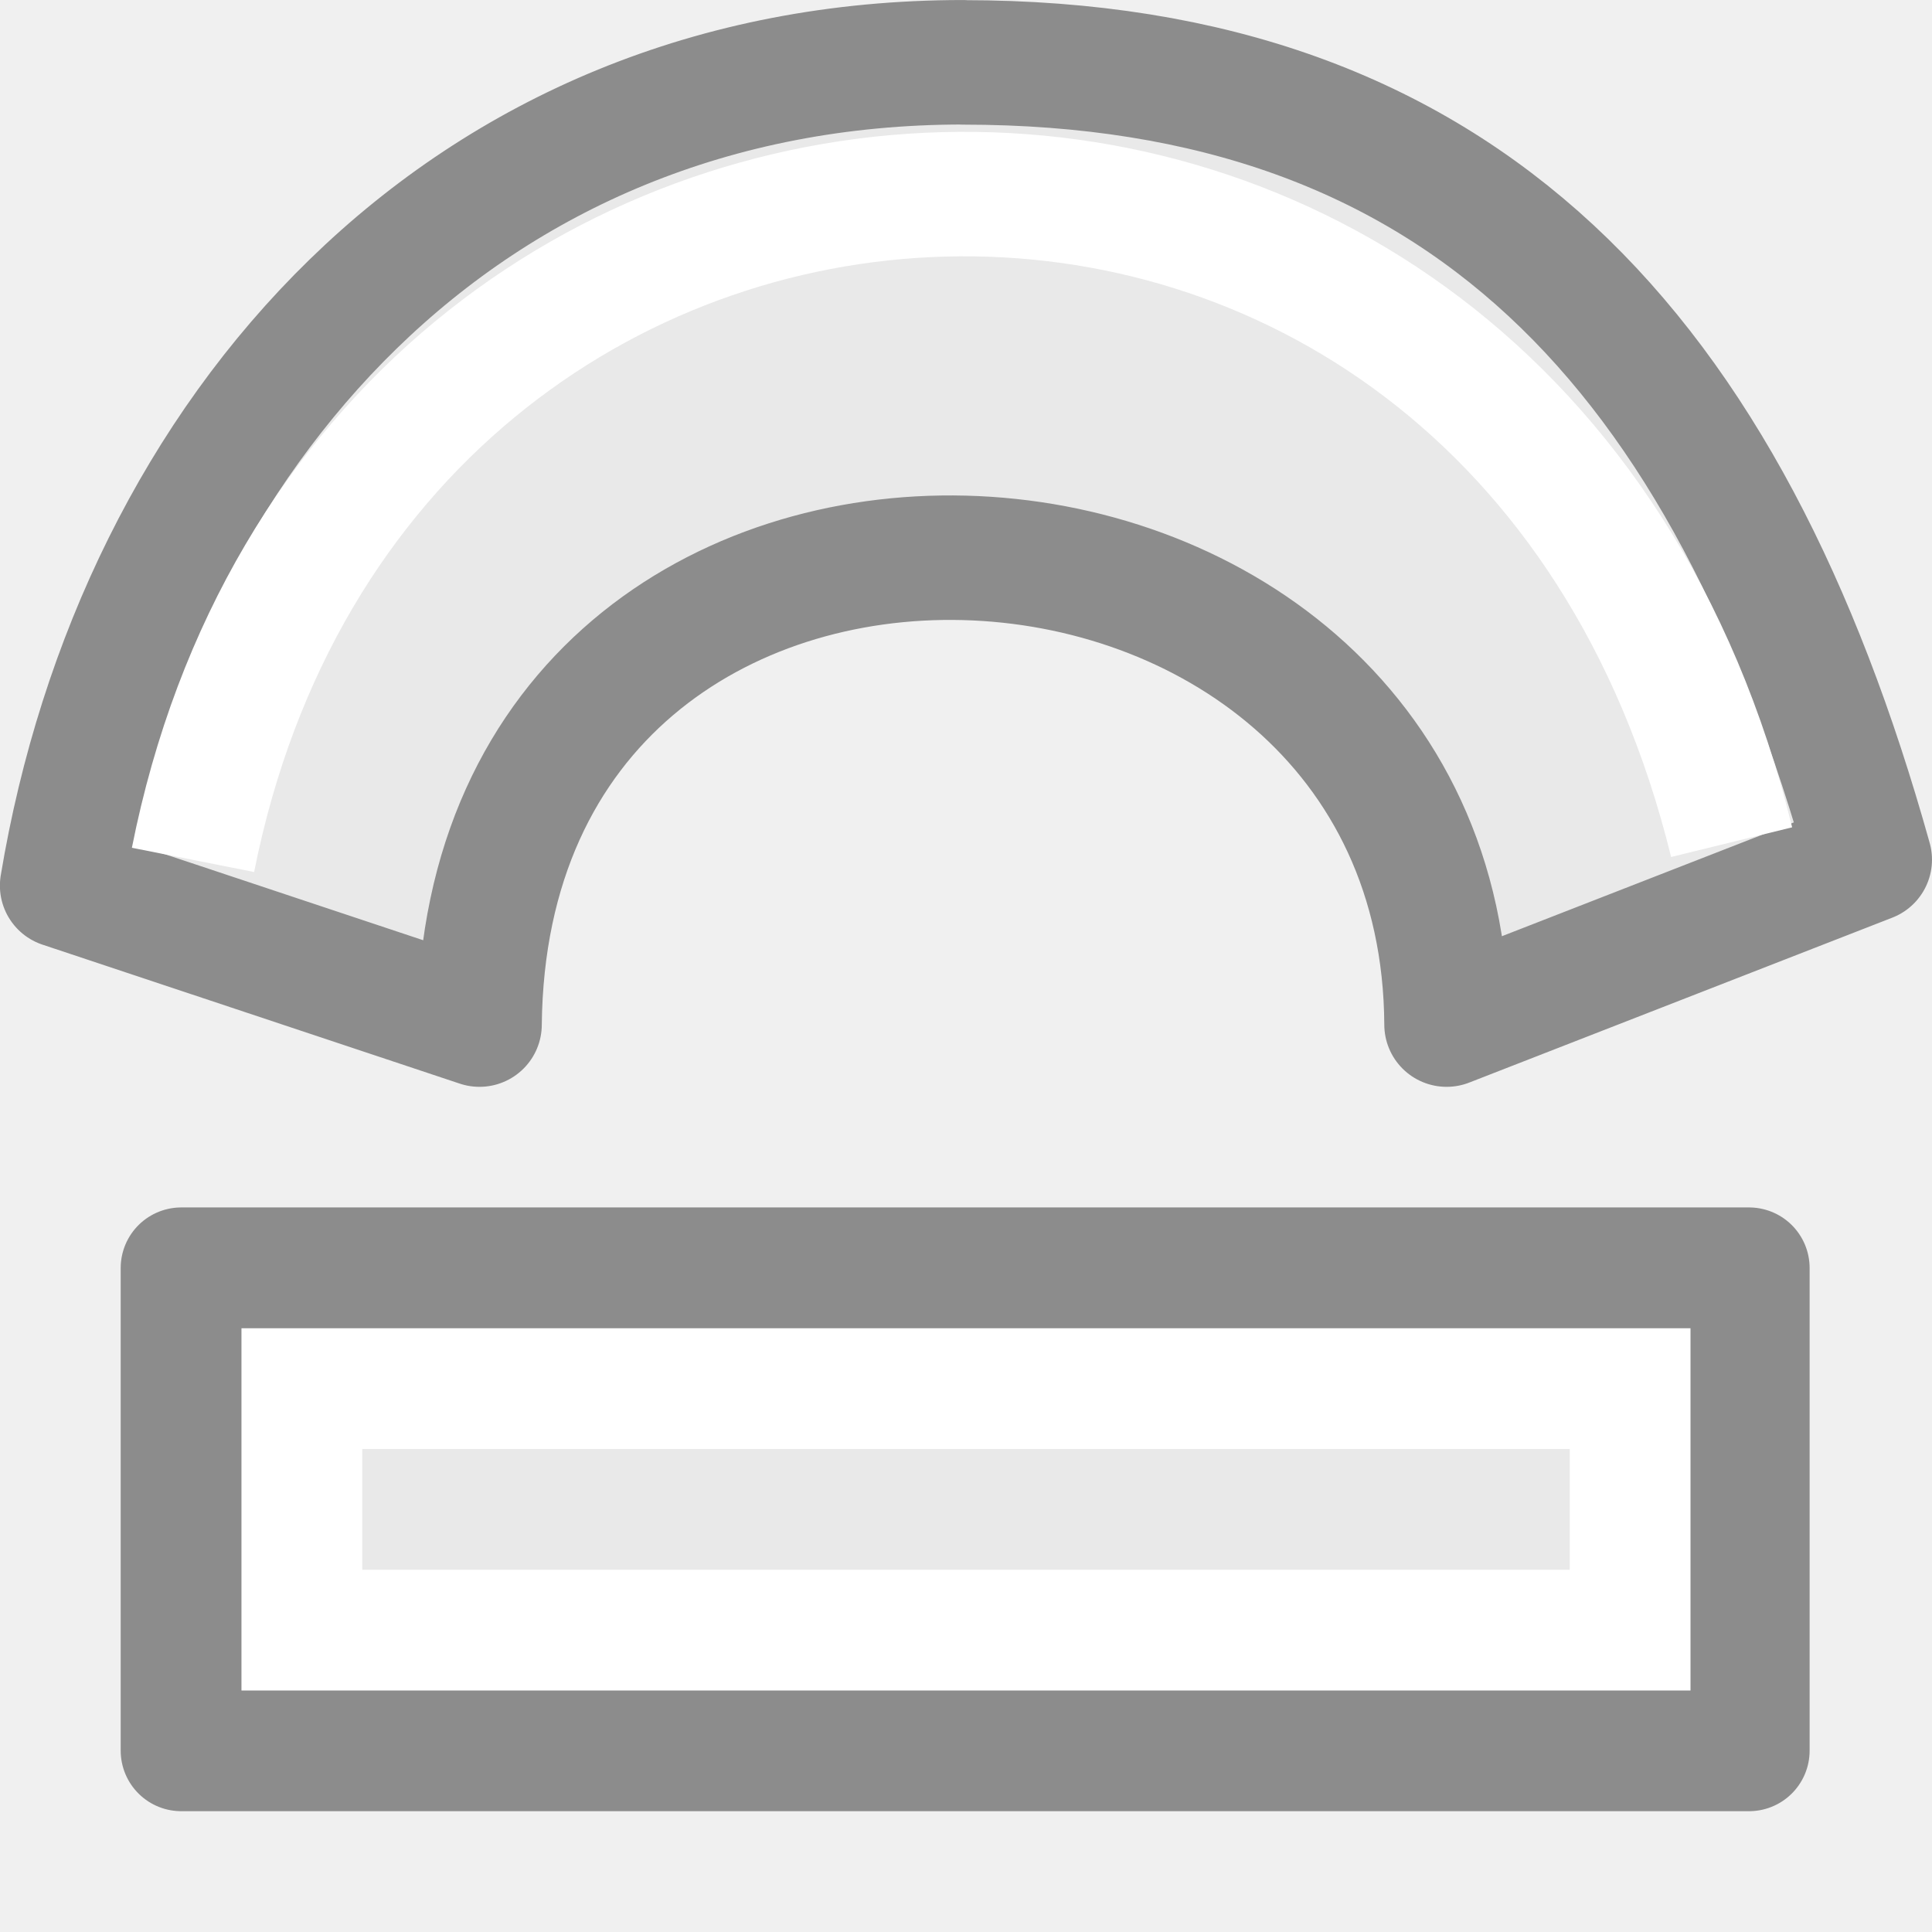
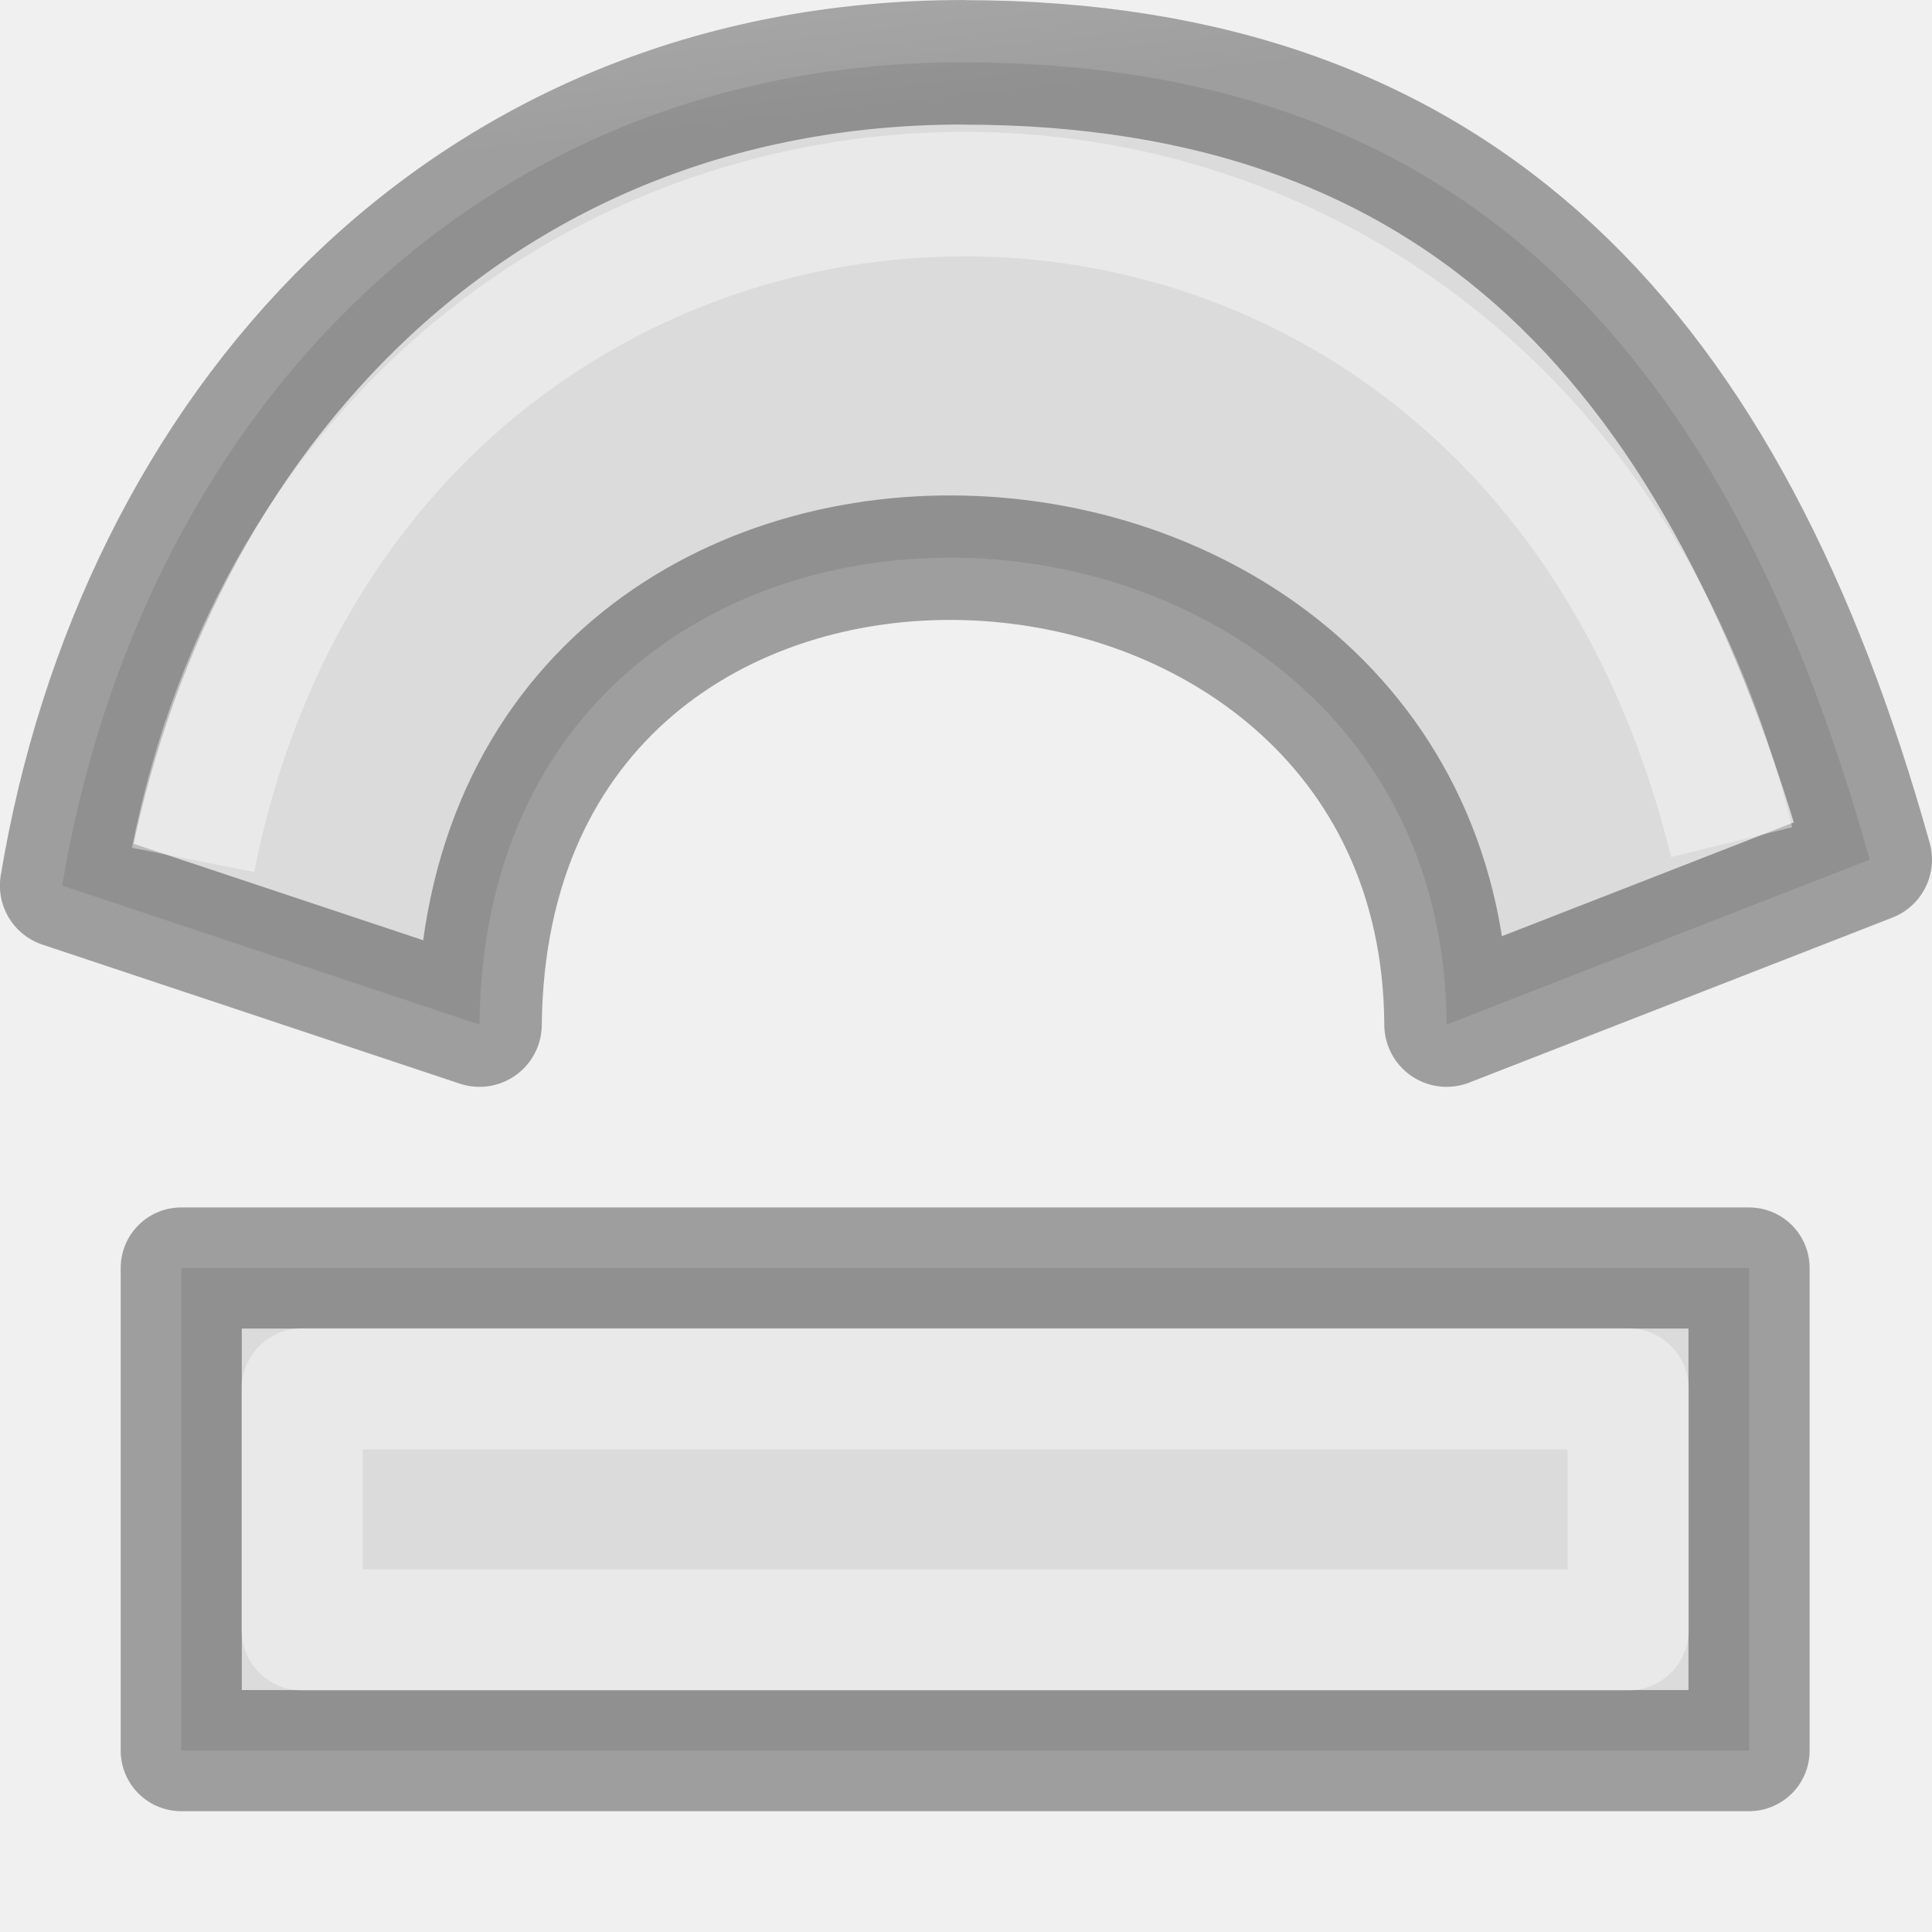
- <svg xmlns="http://www.w3.org/2000/svg" viewBox="0 0 16 16">/&gt;<g stroke-width="1.031" transform="matrix(1.001043 0 0 .9999367 -.032334 -3.983003)">
-     <path d="m8 4.499c-4.142 0-6.829 3.065-7.453 6.819l3.452 1.151c.053-5.358 7.976-4.95 8.001 0l3.5-1.366c-1.175-4.209-3.358-6.603-7.501-6.603z" fill="#e9e9e9" stroke="#8c8c8c" stroke-linejoin="round" />
-     <path d="m1.629 11.105c1.41-7.103 10.913-7.547 12.729-.147" fill="none" stroke="#fff" />
+ <svg xmlns="http://www.w3.org/2000/svg" xmlns:xlink="http://www.w3.org/1999/xlink" viewBox="0 0 16 16">
+   <linearGradient id="a" gradientUnits="userSpaceOnUse" x1="8" x2="8.227" xlink:href="#e" y1="4.499" y2="13.026" />
+   <linearGradient id="b" gradientUnits="userSpaceOnUse" x1="2.673" x2="1.793" xlink:href="#g" y1="13.636" y2="4.144" />
+   <linearGradient id="c" gradientUnits="userSpaceOnUse" x1="7.924" x2="8.202" xlink:href="#f" y1="6.415" y2="11.257" />
+   <linearGradient id="d" gradientUnits="userSpaceOnUse" x1="9" x2="9" xlink:href="#f" y1="12" y2="13" />
+   <linearGradient id="e" gradientTransform="matrix(.2857136 0 0 .304197 -23.6029 .639385)" gradientUnits="userSpaceOnUse" x1="50.25" x2="52" y1="15.672" y2="35.396">
+     <stop offset="0" stop-color="#f4f4f4" />
+     <stop offset="1" stop-color="#dbdbdb" />
+   </linearGradient>
+   <linearGradient id="f" gradientTransform="matrix(.2432432 0 0 .3513513 2.162164 -.432428)" gradientUnits="userSpaceOnUse" x1="24" x2="24" y1="21.154" y2="26.846">
+     <stop offset="0" stop-color="#fff" />
+     <stop offset=".462" stop-color="#fff" stop-opacity=".235" />
+     <stop offset="1" stop-color="#fff" stop-opacity=".157" />
+     <stop offset="1" stop-color="#fff" stop-opacity=".392" />
+   </linearGradient>
+   <linearGradient id="g" gradientTransform="matrix(.2537859 0 0 .3050187 19.12898 -.685477)" gradientUnits="userSpaceOnUse" x1="-69.464" x2="-69.464" y1="39.95" y2="18.64">
+     <stop offset="0" stop-opacity=".34" />
+     <stop offset="1" stop-opacity=".247" />
+   </linearGradient>
+   <linearGradient id="h" gradientUnits="userSpaceOnUse" x1="8" x2="8" xlink:href="#g" y1="16" y2="10" />
+   <linearGradient id="i" gradientUnits="userSpaceOnUse" x1="14" x2="14" xlink:href="#e" y1="10" y2="16" />
+ 
+ 
+ /&amp;amp;amp;gt;<g stroke-width="1.031" transform="matrix(1.001043 0 0 .9999367 -.032334 -3.983003)">
+     <path d="m8 4.499c-4.142 0-6.829 3.065-7.453 6.819l3.452 1.151c.053-5.358 7.976-4.95 8.001 0l3.5-1.366c-1.175-4.209-3.358-6.603-7.501-6.603z" fill="url(#a)" stroke="url(#b)" stroke-linejoin="round" />
+     <path d="m1.629 11.105c1.41-7.103 10.913-7.547 12.729-.147" fill="none" stroke="url(#c)" />
  </g>
-   <path d="m1.501 10.501h12.984v3.997h-12.984z" fill="#e9e9e9" fill-rule="evenodd" stroke="#8c8c8c" stroke-linejoin="round" stroke-width="1.003" />
-   <path d="m2 11v3h12v-3zm1 1h10v1h-10z" fill="#fff" />
+   <g stroke-linejoin="round" stroke-width="1.003">
+     <path d="m1.501 10.501h12.984v3.997h-12.984z" fill="url(#i)" fill-rule="evenodd" stroke="url(#h)" />
+     <path d="m2.502 11.502v1.996h10.982v-1.996z" fill="none" stroke="url(#d)" />
+   </g>
</svg>
